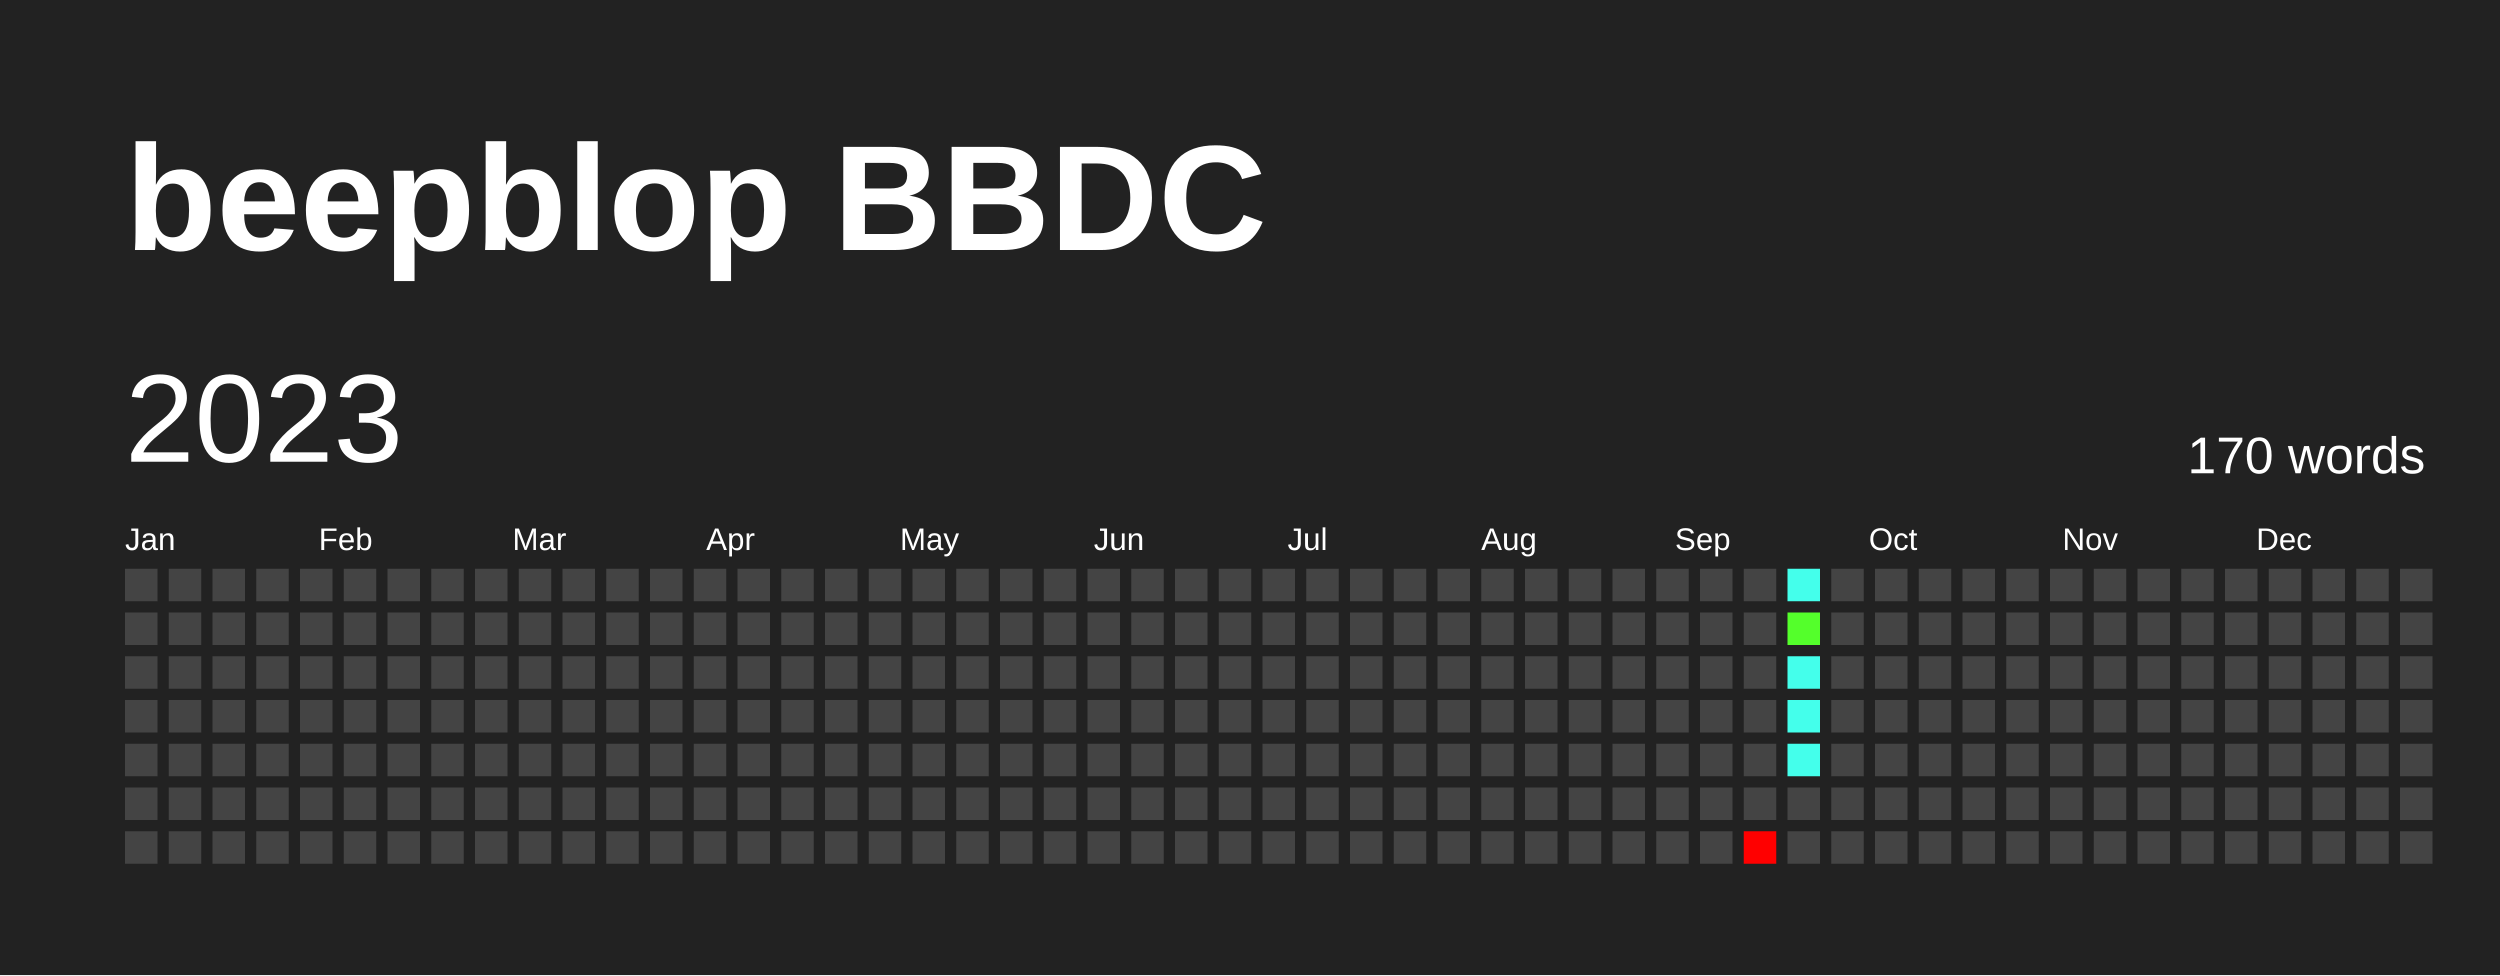
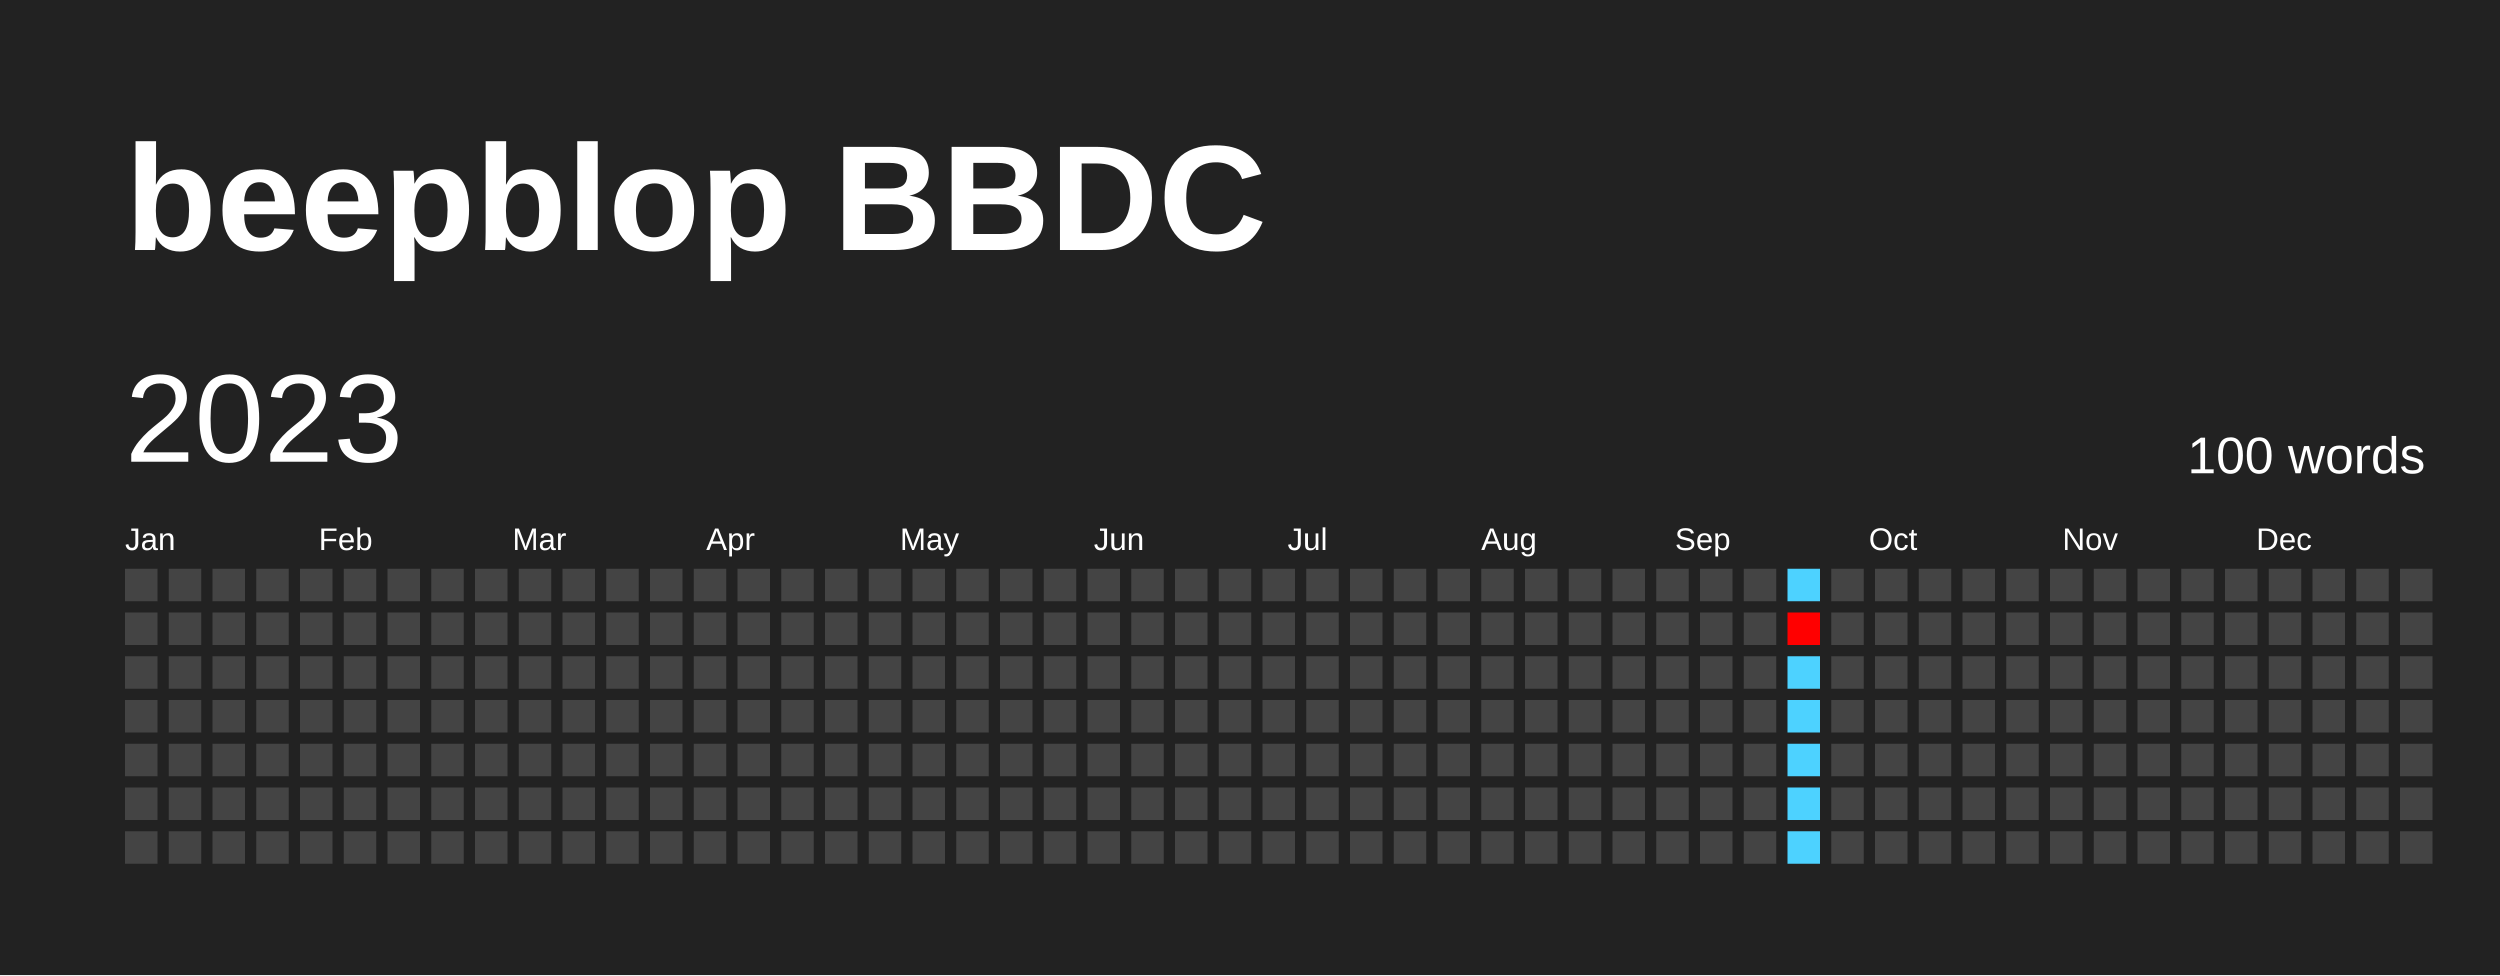
<svg xmlns="http://www.w3.org/2000/svg" baseProfile="full" height="78mm" version="1.1" viewBox="0,0,200,78" width="200mm">
  <defs />
  <rect fill="#222222" height="78" width="200" x="0" y="0" />
  <text fill="#FFFFFF" style="font-size:12px; font-family:Arial; font-weight:bold;" x="10" y="20">beepblop BBDC</text>
  <text dominant-baseline="hanging" fill="#FFFFFF" style="font-size:10.0px; font-family:Arial;" x="10" y="30">2023</text>
-   <text dominant-baseline="hanging" fill="#FFFFFF" style="font-size:4.125px; font-family:Arial;" x="175" y="35">170 words</text>
+   <text dominant-baseline="hanging" fill="#FFFFFF" style="font-size:4.125px; font-family:Arial;" x="175" y="35">100 words</text>
  <text fill="#FFFFFF" style="font-size:2.5px; font-family:Arial" x="10.0" y="44">Jan</text>
  <text fill="#FFFFFF" style="font-size:2.5px; font-family:Arial" x="25.5" y="44">Feb</text>
  <text fill="#FFFFFF" style="font-size:2.5px; font-family:Arial" x="41.0" y="44">Mar</text>
  <text fill="#FFFFFF" style="font-size:2.5px; font-family:Arial" x="56.5" y="44">Apr</text>
  <text fill="#FFFFFF" style="font-size:2.5px; font-family:Arial" x="72.0" y="44">May</text>
  <text fill="#FFFFFF" style="font-size:2.5px; font-family:Arial" x="87.5" y="44">Jun</text>
  <text fill="#FFFFFF" style="font-size:2.5px; font-family:Arial" x="103.0" y="44">Jul</text>
  <text fill="#FFFFFF" style="font-size:2.5px; font-family:Arial" x="118.5" y="44">Aug</text>
  <text fill="#FFFFFF" style="font-size:2.5px; font-family:Arial" x="134.0" y="44">Sep</text>
  <text fill="#FFFFFF" style="font-size:2.5px; font-family:Arial" x="149.5" y="44">Oct</text>
  <text fill="#FFFFFF" style="font-size:2.5px; font-family:Arial" x="165.0" y="44">Nov</text>
  <text fill="#FFFFFF" style="font-size:2.5px; font-family:Arial" x="180.5" y="44">Dec</text>
  <rect fill="#444444" height="2.6" width="2.6" x="10.0" y="45.5" />
  <rect fill="#444444" height="2.6" width="2.6" x="10.0" y="49.0" />
  <rect fill="#444444" height="2.6" width="2.6" x="10.0" y="52.5" />
  <rect fill="#444444" height="2.6" width="2.6" x="10.0" y="56.0" />
  <rect fill="#444444" height="2.6" width="2.6" x="10.0" y="59.5" />
  <rect fill="#444444" height="2.6" width="2.6" x="10.0" y="63.0" />
  <rect fill="#444444" height="2.6" width="2.6" x="10.0" y="66.5" />
  <rect fill="#444444" height="2.6" width="2.6" x="13.5" y="45.5" />
  <rect fill="#444444" height="2.6" width="2.6" x="13.5" y="49.0" />
  <rect fill="#444444" height="2.6" width="2.6" x="13.5" y="52.5" />
  <rect fill="#444444" height="2.6" width="2.6" x="13.5" y="56.0" />
  <rect fill="#444444" height="2.6" width="2.6" x="13.5" y="59.5" />
  <rect fill="#444444" height="2.6" width="2.6" x="13.5" y="63.0" />
  <rect fill="#444444" height="2.6" width="2.6" x="13.5" y="66.5" />
  <rect fill="#444444" height="2.6" width="2.6" x="17.0" y="45.5" />
  <rect fill="#444444" height="2.6" width="2.6" x="17.0" y="49.0" />
  <rect fill="#444444" height="2.6" width="2.6" x="17.0" y="52.5" />
  <rect fill="#444444" height="2.6" width="2.6" x="17.0" y="56.0" />
  <rect fill="#444444" height="2.6" width="2.6" x="17.0" y="59.5" />
  <rect fill="#444444" height="2.6" width="2.6" x="17.0" y="63.0" />
  <rect fill="#444444" height="2.6" width="2.6" x="17.0" y="66.5" />
  <rect fill="#444444" height="2.6" width="2.6" x="20.5" y="45.5" />
  <rect fill="#444444" height="2.6" width="2.6" x="20.5" y="49.0" />
  <rect fill="#444444" height="2.6" width="2.6" x="20.5" y="52.5" />
  <rect fill="#444444" height="2.6" width="2.6" x="20.5" y="56.0" />
  <rect fill="#444444" height="2.6" width="2.6" x="20.5" y="59.5" />
  <rect fill="#444444" height="2.6" width="2.6" x="20.5" y="63.0" />
  <rect fill="#444444" height="2.6" width="2.6" x="20.5" y="66.5" />
  <rect fill="#444444" height="2.6" width="2.6" x="24.0" y="45.5" />
  <rect fill="#444444" height="2.6" width="2.6" x="24.0" y="49.0" />
  <rect fill="#444444" height="2.6" width="2.6" x="24.0" y="52.5" />
  <rect fill="#444444" height="2.6" width="2.6" x="24.0" y="56.0" />
  <rect fill="#444444" height="2.6" width="2.6" x="24.0" y="59.5" />
  <rect fill="#444444" height="2.6" width="2.6" x="24.0" y="63.0" />
  <rect fill="#444444" height="2.6" width="2.6" x="24.0" y="66.5" />
  <rect fill="#444444" height="2.6" width="2.6" x="27.5" y="45.5" />
  <rect fill="#444444" height="2.6" width="2.6" x="27.5" y="49.0" />
  <rect fill="#444444" height="2.6" width="2.6" x="27.5" y="52.5" />
  <rect fill="#444444" height="2.6" width="2.6" x="27.5" y="56.0" />
  <rect fill="#444444" height="2.6" width="2.6" x="27.5" y="59.5" />
  <rect fill="#444444" height="2.6" width="2.6" x="27.5" y="63.0" />
  <rect fill="#444444" height="2.6" width="2.6" x="27.5" y="66.5" />
  <rect fill="#444444" height="2.6" width="2.6" x="31.0" y="45.5" />
  <rect fill="#444444" height="2.6" width="2.6" x="31.0" y="49.0" />
  <rect fill="#444444" height="2.6" width="2.6" x="31.0" y="52.5" />
  <rect fill="#444444" height="2.6" width="2.6" x="31.0" y="56.0" />
  <rect fill="#444444" height="2.6" width="2.6" x="31.0" y="59.5" />
  <rect fill="#444444" height="2.6" width="2.6" x="31.0" y="63.0" />
  <rect fill="#444444" height="2.6" width="2.6" x="31.0" y="66.5" />
  <rect fill="#444444" height="2.6" width="2.6" x="34.5" y="45.5" />
  <rect fill="#444444" height="2.6" width="2.6" x="34.5" y="49.0" />
  <rect fill="#444444" height="2.6" width="2.6" x="34.5" y="52.5" />
  <rect fill="#444444" height="2.6" width="2.6" x="34.5" y="56.0" />
  <rect fill="#444444" height="2.6" width="2.6" x="34.5" y="59.5" />
  <rect fill="#444444" height="2.6" width="2.6" x="34.5" y="63.0" />
  <rect fill="#444444" height="2.6" width="2.6" x="34.5" y="66.5" />
  <rect fill="#444444" height="2.6" width="2.6" x="38.0" y="45.5" />
  <rect fill="#444444" height="2.6" width="2.6" x="38.0" y="49.0" />
  <rect fill="#444444" height="2.6" width="2.6" x="38.0" y="52.5" />
  <rect fill="#444444" height="2.6" width="2.6" x="38.0" y="56.0" />
  <rect fill="#444444" height="2.6" width="2.6" x="38.0" y="59.5" />
  <rect fill="#444444" height="2.6" width="2.6" x="38.0" y="63.0" />
  <rect fill="#444444" height="2.6" width="2.6" x="38.0" y="66.5" />
  <rect fill="#444444" height="2.6" width="2.6" x="41.5" y="45.5" />
  <rect fill="#444444" height="2.6" width="2.6" x="41.5" y="49.0" />
  <rect fill="#444444" height="2.6" width="2.6" x="41.5" y="52.5" />
  <rect fill="#444444" height="2.6" width="2.6" x="41.5" y="56.0" />
  <rect fill="#444444" height="2.6" width="2.6" x="41.5" y="59.5" />
  <rect fill="#444444" height="2.6" width="2.6" x="41.5" y="63.0" />
  <rect fill="#444444" height="2.6" width="2.6" x="41.5" y="66.5" />
  <rect fill="#444444" height="2.6" width="2.6" x="45.0" y="45.5" />
  <rect fill="#444444" height="2.6" width="2.6" x="45.0" y="49.0" />
  <rect fill="#444444" height="2.6" width="2.6" x="45.0" y="52.5" />
  <rect fill="#444444" height="2.6" width="2.6" x="45.0" y="56.0" />
  <rect fill="#444444" height="2.6" width="2.6" x="45.0" y="59.5" />
  <rect fill="#444444" height="2.6" width="2.6" x="45.0" y="63.0" />
  <rect fill="#444444" height="2.6" width="2.6" x="45.0" y="66.5" />
  <rect fill="#444444" height="2.6" width="2.6" x="48.5" y="45.5" />
  <rect fill="#444444" height="2.6" width="2.6" x="48.5" y="49.0" />
  <rect fill="#444444" height="2.6" width="2.6" x="48.5" y="52.5" />
  <rect fill="#444444" height="2.6" width="2.6" x="48.5" y="56.0" />
  <rect fill="#444444" height="2.6" width="2.6" x="48.5" y="59.5" />
  <rect fill="#444444" height="2.6" width="2.6" x="48.5" y="63.0" />
  <rect fill="#444444" height="2.6" width="2.6" x="48.5" y="66.5" />
  <rect fill="#444444" height="2.6" width="2.6" x="52.0" y="45.5" />
  <rect fill="#444444" height="2.6" width="2.6" x="52.0" y="49.0" />
  <rect fill="#444444" height="2.6" width="2.6" x="52.0" y="52.5" />
  <rect fill="#444444" height="2.6" width="2.6" x="52.0" y="56.0" />
  <rect fill="#444444" height="2.6" width="2.6" x="52.0" y="59.5" />
  <rect fill="#444444" height="2.6" width="2.6" x="52.0" y="63.0" />
  <rect fill="#444444" height="2.6" width="2.6" x="52.0" y="66.5" />
  <rect fill="#444444" height="2.6" width="2.6" x="55.5" y="45.5" />
  <rect fill="#444444" height="2.6" width="2.6" x="55.5" y="49.0" />
  <rect fill="#444444" height="2.6" width="2.6" x="55.5" y="52.5" />
  <rect fill="#444444" height="2.6" width="2.6" x="55.5" y="56.0" />
  <rect fill="#444444" height="2.6" width="2.6" x="55.5" y="59.5" />
  <rect fill="#444444" height="2.6" width="2.6" x="55.5" y="63.0" />
  <rect fill="#444444" height="2.6" width="2.6" x="55.5" y="66.5" />
  <rect fill="#444444" height="2.6" width="2.6" x="59.0" y="45.5" />
  <rect fill="#444444" height="2.6" width="2.6" x="59.0" y="49.0" />
  <rect fill="#444444" height="2.6" width="2.6" x="59.0" y="52.5" />
  <rect fill="#444444" height="2.6" width="2.6" x="59.0" y="56.0" />
  <rect fill="#444444" height="2.6" width="2.6" x="59.0" y="59.5" />
  <rect fill="#444444" height="2.6" width="2.6" x="59.0" y="63.0" />
  <rect fill="#444444" height="2.6" width="2.6" x="59.0" y="66.5" />
  <rect fill="#444444" height="2.6" width="2.6" x="62.5" y="45.5" />
  <rect fill="#444444" height="2.6" width="2.6" x="62.5" y="49.0" />
  <rect fill="#444444" height="2.6" width="2.6" x="62.5" y="52.5" />
  <rect fill="#444444" height="2.6" width="2.6" x="62.5" y="56.0" />
  <rect fill="#444444" height="2.6" width="2.6" x="62.5" y="59.5" />
  <rect fill="#444444" height="2.6" width="2.6" x="62.5" y="63.0" />
  <rect fill="#444444" height="2.6" width="2.6" x="62.5" y="66.5" />
  <rect fill="#444444" height="2.6" width="2.6" x="66.0" y="45.5" />
  <rect fill="#444444" height="2.6" width="2.6" x="66.0" y="49.0" />
  <rect fill="#444444" height="2.6" width="2.6" x="66.0" y="52.5" />
  <rect fill="#444444" height="2.6" width="2.6" x="66.0" y="56.0" />
  <rect fill="#444444" height="2.6" width="2.6" x="66.0" y="59.5" />
  <rect fill="#444444" height="2.6" width="2.6" x="66.0" y="63.0" />
  <rect fill="#444444" height="2.6" width="2.6" x="66.0" y="66.5" />
  <rect fill="#444444" height="2.6" width="2.6" x="69.5" y="45.5" />
  <rect fill="#444444" height="2.6" width="2.6" x="69.5" y="49.0" />
  <rect fill="#444444" height="2.6" width="2.6" x="69.5" y="52.5" />
  <rect fill="#444444" height="2.6" width="2.6" x="69.5" y="56.0" />
  <rect fill="#444444" height="2.6" width="2.6" x="69.5" y="59.5" />
  <rect fill="#444444" height="2.6" width="2.6" x="69.5" y="63.0" />
  <rect fill="#444444" height="2.6" width="2.6" x="69.5" y="66.5" />
  <rect fill="#444444" height="2.6" width="2.6" x="73.0" y="45.5" />
  <rect fill="#444444" height="2.6" width="2.6" x="73.0" y="49.0" />
  <rect fill="#444444" height="2.6" width="2.6" x="73.0" y="52.5" />
  <rect fill="#444444" height="2.6" width="2.6" x="73.0" y="56.0" />
  <rect fill="#444444" height="2.6" width="2.6" x="73.0" y="59.5" />
  <rect fill="#444444" height="2.6" width="2.6" x="73.0" y="63.0" />
  <rect fill="#444444" height="2.6" width="2.6" x="73.0" y="66.5" />
  <rect fill="#444444" height="2.6" width="2.6" x="76.5" y="45.5" />
  <rect fill="#444444" height="2.6" width="2.6" x="76.5" y="49.0" />
  <rect fill="#444444" height="2.6" width="2.6" x="76.5" y="52.5" />
  <rect fill="#444444" height="2.6" width="2.6" x="76.5" y="56.0" />
  <rect fill="#444444" height="2.6" width="2.6" x="76.5" y="59.5" />
  <rect fill="#444444" height="2.6" width="2.6" x="76.5" y="63.0" />
  <rect fill="#444444" height="2.6" width="2.6" x="76.5" y="66.5" />
  <rect fill="#444444" height="2.6" width="2.6" x="80.0" y="45.5" />
  <rect fill="#444444" height="2.6" width="2.6" x="80.0" y="49.0" />
  <rect fill="#444444" height="2.6" width="2.6" x="80.0" y="52.5" />
  <rect fill="#444444" height="2.6" width="2.6" x="80.0" y="56.0" />
  <rect fill="#444444" height="2.6" width="2.6" x="80.0" y="59.5" />
  <rect fill="#444444" height="2.6" width="2.6" x="80.0" y="63.0" />
  <rect fill="#444444" height="2.6" width="2.6" x="80.0" y="66.5" />
  <rect fill="#444444" height="2.6" width="2.6" x="83.5" y="45.5" />
  <rect fill="#444444" height="2.6" width="2.6" x="83.5" y="49.0" />
  <rect fill="#444444" height="2.6" width="2.6" x="83.5" y="52.5" />
  <rect fill="#444444" height="2.6" width="2.6" x="83.5" y="56.0" />
  <rect fill="#444444" height="2.6" width="2.6" x="83.5" y="59.5" />
  <rect fill="#444444" height="2.6" width="2.6" x="83.5" y="63.0" />
  <rect fill="#444444" height="2.6" width="2.6" x="83.5" y="66.5" />
  <rect fill="#444444" height="2.6" width="2.6" x="87.0" y="45.5" />
  <rect fill="#444444" height="2.6" width="2.6" x="87.0" y="49.0" />
  <rect fill="#444444" height="2.6" width="2.6" x="87.0" y="52.5" />
  <rect fill="#444444" height="2.6" width="2.6" x="87.0" y="56.0" />
  <rect fill="#444444" height="2.6" width="2.6" x="87.0" y="59.5" />
  <rect fill="#444444" height="2.6" width="2.6" x="87.0" y="63.0" />
  <rect fill="#444444" height="2.6" width="2.6" x="87.0" y="66.5" />
  <rect fill="#444444" height="2.6" width="2.6" x="90.5" y="45.5" />
  <rect fill="#444444" height="2.6" width="2.6" x="90.5" y="49.0" />
  <rect fill="#444444" height="2.6" width="2.6" x="90.5" y="52.5" />
  <rect fill="#444444" height="2.6" width="2.6" x="90.5" y="56.0" />
  <rect fill="#444444" height="2.6" width="2.6" x="90.5" y="59.5" />
  <rect fill="#444444" height="2.6" width="2.6" x="90.5" y="63.0" />
  <rect fill="#444444" height="2.6" width="2.6" x="90.5" y="66.5" />
  <rect fill="#444444" height="2.6" width="2.6" x="94.0" y="45.5" />
  <rect fill="#444444" height="2.6" width="2.6" x="94.0" y="49.0" />
  <rect fill="#444444" height="2.6" width="2.6" x="94.0" y="52.5" />
  <rect fill="#444444" height="2.6" width="2.6" x="94.0" y="56.0" />
  <rect fill="#444444" height="2.6" width="2.6" x="94.0" y="59.5" />
  <rect fill="#444444" height="2.6" width="2.6" x="94.0" y="63.0" />
  <rect fill="#444444" height="2.6" width="2.6" x="94.0" y="66.5" />
  <rect fill="#444444" height="2.6" width="2.6" x="97.5" y="45.5" />
  <rect fill="#444444" height="2.6" width="2.6" x="97.5" y="49.0" />
  <rect fill="#444444" height="2.6" width="2.6" x="97.5" y="52.5" />
  <rect fill="#444444" height="2.6" width="2.6" x="97.5" y="56.0" />
  <rect fill="#444444" height="2.6" width="2.6" x="97.5" y="59.5" />
  <rect fill="#444444" height="2.6" width="2.6" x="97.5" y="63.0" />
  <rect fill="#444444" height="2.6" width="2.6" x="97.5" y="66.5" />
  <rect fill="#444444" height="2.6" width="2.6" x="101.0" y="45.5" />
  <rect fill="#444444" height="2.6" width="2.6" x="101.0" y="49.0" />
  <rect fill="#444444" height="2.6" width="2.6" x="101.0" y="52.5" />
  <rect fill="#444444" height="2.6" width="2.6" x="101.0" y="56.0" />
  <rect fill="#444444" height="2.6" width="2.6" x="101.0" y="59.5" />
  <rect fill="#444444" height="2.6" width="2.6" x="101.0" y="63.0" />
  <rect fill="#444444" height="2.6" width="2.6" x="101.0" y="66.5" />
  <rect fill="#444444" height="2.6" width="2.6" x="104.5" y="45.5" />
  <rect fill="#444444" height="2.6" width="2.6" x="104.5" y="49.0" />
  <rect fill="#444444" height="2.6" width="2.6" x="104.5" y="52.5" />
  <rect fill="#444444" height="2.6" width="2.6" x="104.5" y="56.0" />
  <rect fill="#444444" height="2.6" width="2.6" x="104.5" y="59.5" />
  <rect fill="#444444" height="2.6" width="2.6" x="104.5" y="63.0" />
  <rect fill="#444444" height="2.6" width="2.6" x="104.5" y="66.5" />
  <rect fill="#444444" height="2.6" width="2.6" x="108.0" y="45.5" />
  <rect fill="#444444" height="2.6" width="2.6" x="108.0" y="49.0" />
  <rect fill="#444444" height="2.6" width="2.6" x="108.0" y="52.5" />
  <rect fill="#444444" height="2.6" width="2.6" x="108.0" y="56.0" />
  <rect fill="#444444" height="2.6" width="2.6" x="108.0" y="59.5" />
  <rect fill="#444444" height="2.6" width="2.6" x="108.0" y="63.0" />
  <rect fill="#444444" height="2.6" width="2.6" x="108.0" y="66.5" />
  <rect fill="#444444" height="2.6" width="2.6" x="111.5" y="45.5" />
  <rect fill="#444444" height="2.6" width="2.6" x="111.5" y="49.0" />
  <rect fill="#444444" height="2.6" width="2.6" x="111.5" y="52.5" />
  <rect fill="#444444" height="2.6" width="2.6" x="111.5" y="56.0" />
  <rect fill="#444444" height="2.6" width="2.6" x="111.5" y="59.5" />
  <rect fill="#444444" height="2.6" width="2.6" x="111.5" y="63.0" />
  <rect fill="#444444" height="2.6" width="2.6" x="111.5" y="66.5" />
  <rect fill="#444444" height="2.6" width="2.6" x="115.0" y="45.5" />
  <rect fill="#444444" height="2.6" width="2.6" x="115.0" y="49.0" />
  <rect fill="#444444" height="2.6" width="2.6" x="115.0" y="52.5" />
  <rect fill="#444444" height="2.6" width="2.6" x="115.0" y="56.0" />
  <rect fill="#444444" height="2.6" width="2.6" x="115.0" y="59.5" />
  <rect fill="#444444" height="2.6" width="2.6" x="115.0" y="63.0" />
  <rect fill="#444444" height="2.6" width="2.6" x="115.0" y="66.5" />
  <rect fill="#444444" height="2.6" width="2.6" x="118.5" y="45.5" />
  <rect fill="#444444" height="2.6" width="2.6" x="118.5" y="49.0" />
  <rect fill="#444444" height="2.6" width="2.6" x="118.5" y="52.5" />
  <rect fill="#444444" height="2.6" width="2.6" x="118.5" y="56.0" />
  <rect fill="#444444" height="2.6" width="2.6" x="118.5" y="59.5" />
  <rect fill="#444444" height="2.6" width="2.6" x="118.5" y="63.0" />
  <rect fill="#444444" height="2.6" width="2.6" x="118.5" y="66.5" />
  <rect fill="#444444" height="2.6" width="2.6" x="122.0" y="45.5" />
  <rect fill="#444444" height="2.6" width="2.6" x="122.0" y="49.0" />
  <rect fill="#444444" height="2.6" width="2.6" x="122.0" y="52.5" />
  <rect fill="#444444" height="2.6" width="2.6" x="122.0" y="56.0" />
  <rect fill="#444444" height="2.6" width="2.6" x="122.0" y="59.5" />
  <rect fill="#444444" height="2.6" width="2.6" x="122.0" y="63.0" />
  <rect fill="#444444" height="2.6" width="2.6" x="122.0" y="66.5" />
  <rect fill="#444444" height="2.6" width="2.6" x="125.5" y="45.5" />
  <rect fill="#444444" height="2.6" width="2.6" x="125.5" y="49.0" />
  <rect fill="#444444" height="2.6" width="2.6" x="125.5" y="52.5" />
  <rect fill="#444444" height="2.6" width="2.6" x="125.5" y="56.0" />
  <rect fill="#444444" height="2.6" width="2.6" x="125.5" y="59.5" />
  <rect fill="#444444" height="2.6" width="2.6" x="125.5" y="63.0" />
  <rect fill="#444444" height="2.6" width="2.6" x="125.5" y="66.5" />
  <rect fill="#444444" height="2.6" width="2.6" x="129.0" y="45.5" />
  <rect fill="#444444" height="2.6" width="2.6" x="129.0" y="49.0" />
  <rect fill="#444444" height="2.6" width="2.6" x="129.0" y="52.5" />
  <rect fill="#444444" height="2.6" width="2.6" x="129.0" y="56.0" />
  <rect fill="#444444" height="2.6" width="2.6" x="129.0" y="59.5" />
  <rect fill="#444444" height="2.6" width="2.6" x="129.0" y="63.0" />
  <rect fill="#444444" height="2.6" width="2.6" x="129.0" y="66.5" />
  <rect fill="#444444" height="2.6" width="2.6" x="132.5" y="45.5" />
  <rect fill="#444444" height="2.6" width="2.6" x="132.5" y="49.0" />
  <rect fill="#444444" height="2.6" width="2.6" x="132.5" y="52.5" />
  <rect fill="#444444" height="2.6" width="2.6" x="132.5" y="56.0" />
  <rect fill="#444444" height="2.6" width="2.6" x="132.5" y="59.5" />
  <rect fill="#444444" height="2.6" width="2.6" x="132.5" y="63.0" />
  <rect fill="#444444" height="2.6" width="2.6" x="132.5" y="66.5" />
  <rect fill="#444444" height="2.6" width="2.6" x="136.0" y="45.5" />
  <rect fill="#444444" height="2.6" width="2.6" x="136.0" y="49.0" />
  <rect fill="#444444" height="2.6" width="2.6" x="136.0" y="52.5" />
  <rect fill="#444444" height="2.6" width="2.6" x="136.0" y="56.0" />
  <rect fill="#444444" height="2.6" width="2.6" x="136.0" y="59.5" />
  <rect fill="#444444" height="2.6" width="2.6" x="136.0" y="63.0" />
  <rect fill="#444444" height="2.6" width="2.6" x="136.0" y="66.5" />
  <rect fill="#444444" height="2.6" width="2.6" x="139.5" y="45.5" />
  <rect fill="#444444" height="2.6" width="2.6" x="139.5" y="49.0" />
  <rect fill="#444444" height="2.6" width="2.6" x="139.5" y="52.5" />
  <rect fill="#444444" height="2.6" width="2.6" x="139.5" y="56.0" />
  <rect fill="#444444" height="2.6" width="2.6" x="139.5" y="59.5" />
  <rect fill="#444444" height="2.6" width="2.6" x="139.5" y="63.0" />
-   <rect fill="red" height="2.6" width="2.6" x="139.5" y="66.5" />
-   <rect fill="#44ffeb" height="2.6" width="2.6" x="143.0" y="45.5" />
-   <rect fill="#54ff2b" height="2.6" width="2.6" x="143.0" y="49.0" />
-   <rect fill="#44ffeb" height="2.6" width="2.6" x="143.0" y="52.5" />
-   <rect fill="#44ffeb" height="2.6" width="2.6" x="143.0" y="56.0" />
-   <rect fill="#44ffeb" height="2.6" width="2.6" x="143.0" y="59.5" />
-   <rect fill="#444444" height="2.6" width="2.6" x="143.0" y="63.0" />
-   <rect fill="#444444" height="2.6" width="2.6" x="143.0" y="66.5" />
+   <rect fill="#444444" height="2.6" width="2.6" x="139.5" y="66.5" />
+   <rect fill="#4dd2ff" height="2.6" width="2.6" x="143.0" y="45.5" />
+   <rect fill="#ff0000" height="2.6" width="2.6" x="143.0" y="49.0" />
+   <rect fill="#4dd2ff" height="2.6" width="2.6" x="143.0" y="52.5" />
+   <rect fill="#4dd2ff" height="2.6" width="2.6" x="143.0" y="56.0" />
+   <rect fill="#4dd2ff" height="2.6" width="2.6" x="143.0" y="59.5" />
+   <rect fill="#4dd2ff" height="2.6" width="2.6" x="143.0" y="63.0" />
+   <rect fill="#4dd2ff" height="2.6" width="2.6" x="143.0" y="66.5" />
  <rect fill="#444444" height="2.6" width="2.6" x="146.5" y="45.5" />
  <rect fill="#444444" height="2.6" width="2.6" x="146.5" y="49.0" />
  <rect fill="#444444" height="2.6" width="2.6" x="146.5" y="52.5" />
  <rect fill="#444444" height="2.6" width="2.6" x="146.5" y="56.0" />
  <rect fill="#444444" height="2.6" width="2.6" x="146.5" y="59.5" />
  <rect fill="#444444" height="2.6" width="2.6" x="146.5" y="63.0" />
  <rect fill="#444444" height="2.6" width="2.6" x="146.5" y="66.5" />
  <rect fill="#444444" height="2.6" width="2.6" x="150.0" y="45.5" />
  <rect fill="#444444" height="2.6" width="2.6" x="150.0" y="49.0" />
  <rect fill="#444444" height="2.6" width="2.6" x="150.0" y="52.5" />
  <rect fill="#444444" height="2.6" width="2.6" x="150.0" y="56.0" />
  <rect fill="#444444" height="2.6" width="2.6" x="150.0" y="59.5" />
  <rect fill="#444444" height="2.6" width="2.6" x="150.0" y="63.0" />
  <rect fill="#444444" height="2.6" width="2.6" x="150.0" y="66.5" />
  <rect fill="#444444" height="2.6" width="2.6" x="153.5" y="45.5" />
  <rect fill="#444444" height="2.6" width="2.6" x="153.5" y="49.0" />
  <rect fill="#444444" height="2.6" width="2.6" x="153.5" y="52.5" />
  <rect fill="#444444" height="2.6" width="2.6" x="153.5" y="56.0" />
  <rect fill="#444444" height="2.6" width="2.6" x="153.5" y="59.5" />
  <rect fill="#444444" height="2.6" width="2.6" x="153.5" y="63.0" />
  <rect fill="#444444" height="2.6" width="2.6" x="153.5" y="66.5" />
  <rect fill="#444444" height="2.6" width="2.6" x="157.0" y="45.5" />
  <rect fill="#444444" height="2.6" width="2.6" x="157.0" y="49.0" />
  <rect fill="#444444" height="2.6" width="2.6" x="157.0" y="52.5" />
  <rect fill="#444444" height="2.6" width="2.6" x="157.0" y="56.0" />
  <rect fill="#444444" height="2.6" width="2.6" x="157.0" y="59.5" />
  <rect fill="#444444" height="2.6" width="2.6" x="157.0" y="63.0" />
  <rect fill="#444444" height="2.6" width="2.6" x="157.0" y="66.5" />
  <rect fill="#444444" height="2.6" width="2.6" x="160.5" y="45.5" />
  <rect fill="#444444" height="2.6" width="2.6" x="160.5" y="49.0" />
  <rect fill="#444444" height="2.6" width="2.6" x="160.5" y="52.5" />
  <rect fill="#444444" height="2.6" width="2.6" x="160.5" y="56.0" />
  <rect fill="#444444" height="2.6" width="2.6" x="160.5" y="59.5" />
  <rect fill="#444444" height="2.6" width="2.6" x="160.5" y="63.0" />
  <rect fill="#444444" height="2.6" width="2.6" x="160.5" y="66.5" />
  <rect fill="#444444" height="2.6" width="2.6" x="164.0" y="45.5" />
  <rect fill="#444444" height="2.6" width="2.6" x="164.0" y="49.0" />
  <rect fill="#444444" height="2.6" width="2.6" x="164.0" y="52.5" />
  <rect fill="#444444" height="2.6" width="2.6" x="164.0" y="56.0" />
  <rect fill="#444444" height="2.6" width="2.6" x="164.0" y="59.5" />
  <rect fill="#444444" height="2.6" width="2.6" x="164.0" y="63.0" />
  <rect fill="#444444" height="2.6" width="2.6" x="164.0" y="66.5" />
  <rect fill="#444444" height="2.6" width="2.6" x="167.5" y="45.5" />
  <rect fill="#444444" height="2.6" width="2.6" x="167.5" y="49.0" />
  <rect fill="#444444" height="2.6" width="2.6" x="167.5" y="52.5" />
  <rect fill="#444444" height="2.6" width="2.6" x="167.5" y="56.0" />
  <rect fill="#444444" height="2.6" width="2.6" x="167.5" y="59.5" />
  <rect fill="#444444" height="2.6" width="2.6" x="167.5" y="63.0" />
  <rect fill="#444444" height="2.6" width="2.6" x="167.5" y="66.5" />
  <rect fill="#444444" height="2.6" width="2.6" x="171.0" y="45.5" />
  <rect fill="#444444" height="2.6" width="2.6" x="171.0" y="49.0" />
  <rect fill="#444444" height="2.6" width="2.6" x="171.0" y="52.5" />
  <rect fill="#444444" height="2.6" width="2.6" x="171.0" y="56.0" />
  <rect fill="#444444" height="2.6" width="2.6" x="171.0" y="59.5" />
  <rect fill="#444444" height="2.6" width="2.6" x="171.0" y="63.0" />
  <rect fill="#444444" height="2.6" width="2.6" x="171.0" y="66.5" />
  <rect fill="#444444" height="2.6" width="2.6" x="174.5" y="45.5" />
  <rect fill="#444444" height="2.6" width="2.6" x="174.5" y="49.0" />
  <rect fill="#444444" height="2.6" width="2.6" x="174.5" y="52.5" />
  <rect fill="#444444" height="2.6" width="2.6" x="174.5" y="56.0" />
  <rect fill="#444444" height="2.6" width="2.6" x="174.5" y="59.5" />
  <rect fill="#444444" height="2.6" width="2.6" x="174.5" y="63.0" />
  <rect fill="#444444" height="2.6" width="2.6" x="174.5" y="66.5" />
  <rect fill="#444444" height="2.6" width="2.6" x="178.0" y="45.5" />
  <rect fill="#444444" height="2.6" width="2.6" x="178.0" y="49.0" />
  <rect fill="#444444" height="2.6" width="2.6" x="178.0" y="52.5" />
  <rect fill="#444444" height="2.6" width="2.6" x="178.0" y="56.0" />
  <rect fill="#444444" height="2.6" width="2.6" x="178.0" y="59.5" />
  <rect fill="#444444" height="2.6" width="2.6" x="178.0" y="63.0" />
  <rect fill="#444444" height="2.6" width="2.6" x="178.0" y="66.5" />
  <rect fill="#444444" height="2.6" width="2.6" x="181.5" y="45.5" />
  <rect fill="#444444" height="2.6" width="2.6" x="181.5" y="49.0" />
  <rect fill="#444444" height="2.6" width="2.6" x="181.5" y="52.5" />
  <rect fill="#444444" height="2.6" width="2.6" x="181.5" y="56.0" />
  <rect fill="#444444" height="2.6" width="2.6" x="181.5" y="59.5" />
  <rect fill="#444444" height="2.6" width="2.6" x="181.5" y="63.0" />
  <rect fill="#444444" height="2.6" width="2.6" x="181.5" y="66.5" />
  <rect fill="#444444" height="2.6" width="2.6" x="185.0" y="45.5" />
  <rect fill="#444444" height="2.6" width="2.6" x="185.0" y="49.0" />
  <rect fill="#444444" height="2.6" width="2.6" x="185.0" y="52.5" />
  <rect fill="#444444" height="2.6" width="2.6" x="185.0" y="56.0" />
  <rect fill="#444444" height="2.6" width="2.6" x="185.0" y="59.5" />
  <rect fill="#444444" height="2.6" width="2.6" x="185.0" y="63.0" />
  <rect fill="#444444" height="2.6" width="2.6" x="185.0" y="66.5" />
  <rect fill="#444444" height="2.6" width="2.6" x="188.5" y="45.5" />
  <rect fill="#444444" height="2.6" width="2.6" x="188.5" y="49.0" />
  <rect fill="#444444" height="2.6" width="2.6" x="188.5" y="52.5" />
  <rect fill="#444444" height="2.6" width="2.6" x="188.5" y="56.0" />
  <rect fill="#444444" height="2.6" width="2.6" x="188.5" y="59.5" />
  <rect fill="#444444" height="2.6" width="2.6" x="188.5" y="63.0" />
  <rect fill="#444444" height="2.6" width="2.6" x="188.5" y="66.5" />
  <rect fill="#444444" height="2.6" width="2.6" x="192.0" y="45.5" />
  <rect fill="#444444" height="2.6" width="2.6" x="192.0" y="49.0" />
  <rect fill="#444444" height="2.6" width="2.6" x="192.0" y="52.5" />
  <rect fill="#444444" height="2.6" width="2.6" x="192.0" y="56.0" />
  <rect fill="#444444" height="2.6" width="2.6" x="192.0" y="59.5" />
  <rect fill="#444444" height="2.6" width="2.6" x="192.0" y="63.0" />
  <rect fill="#444444" height="2.6" width="2.6" x="192.0" y="66.5" />
</svg>
